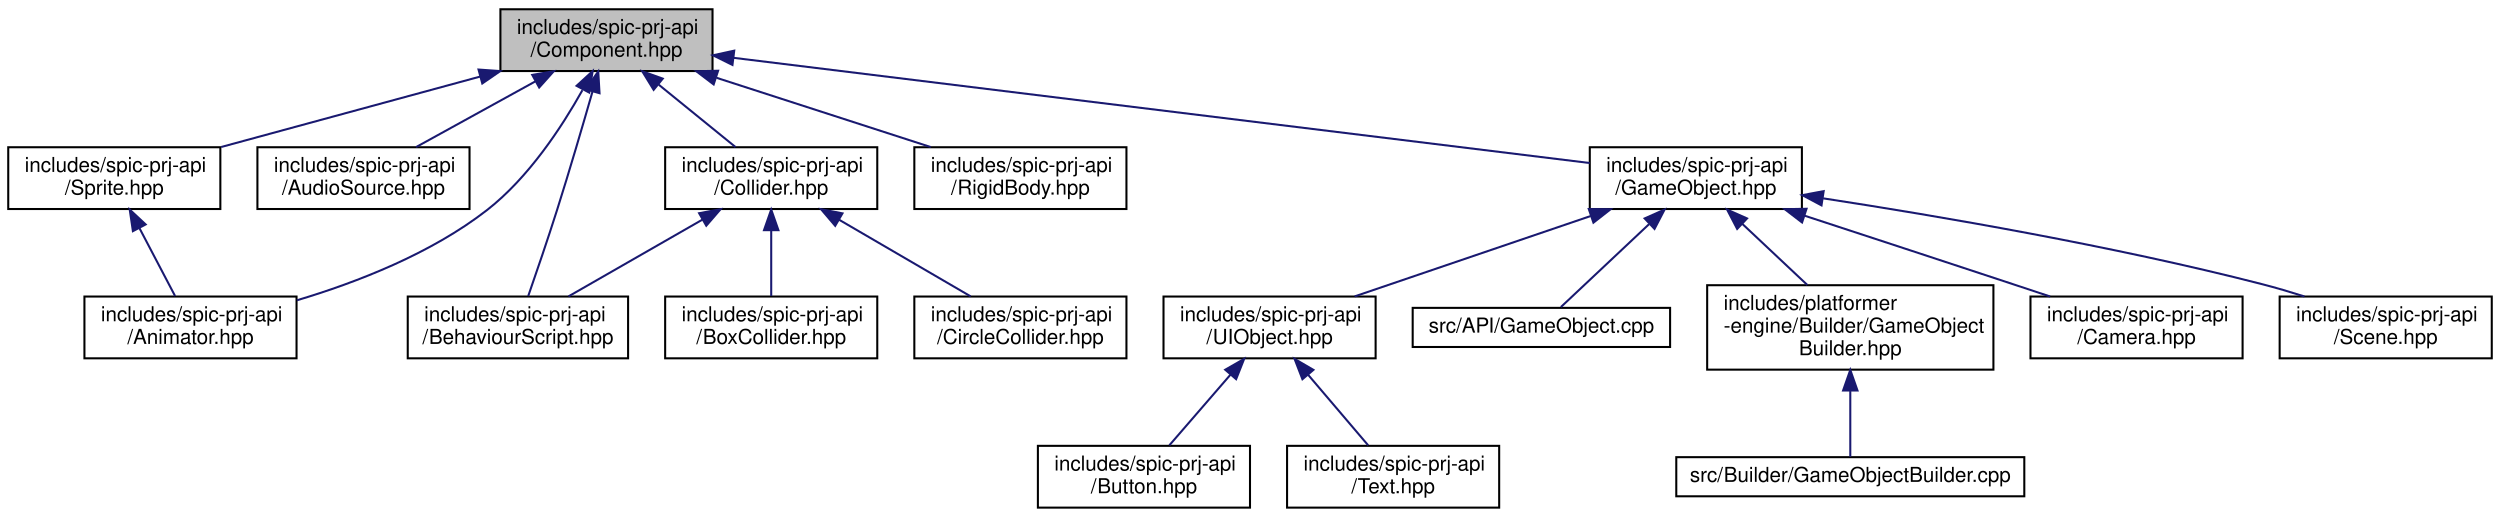
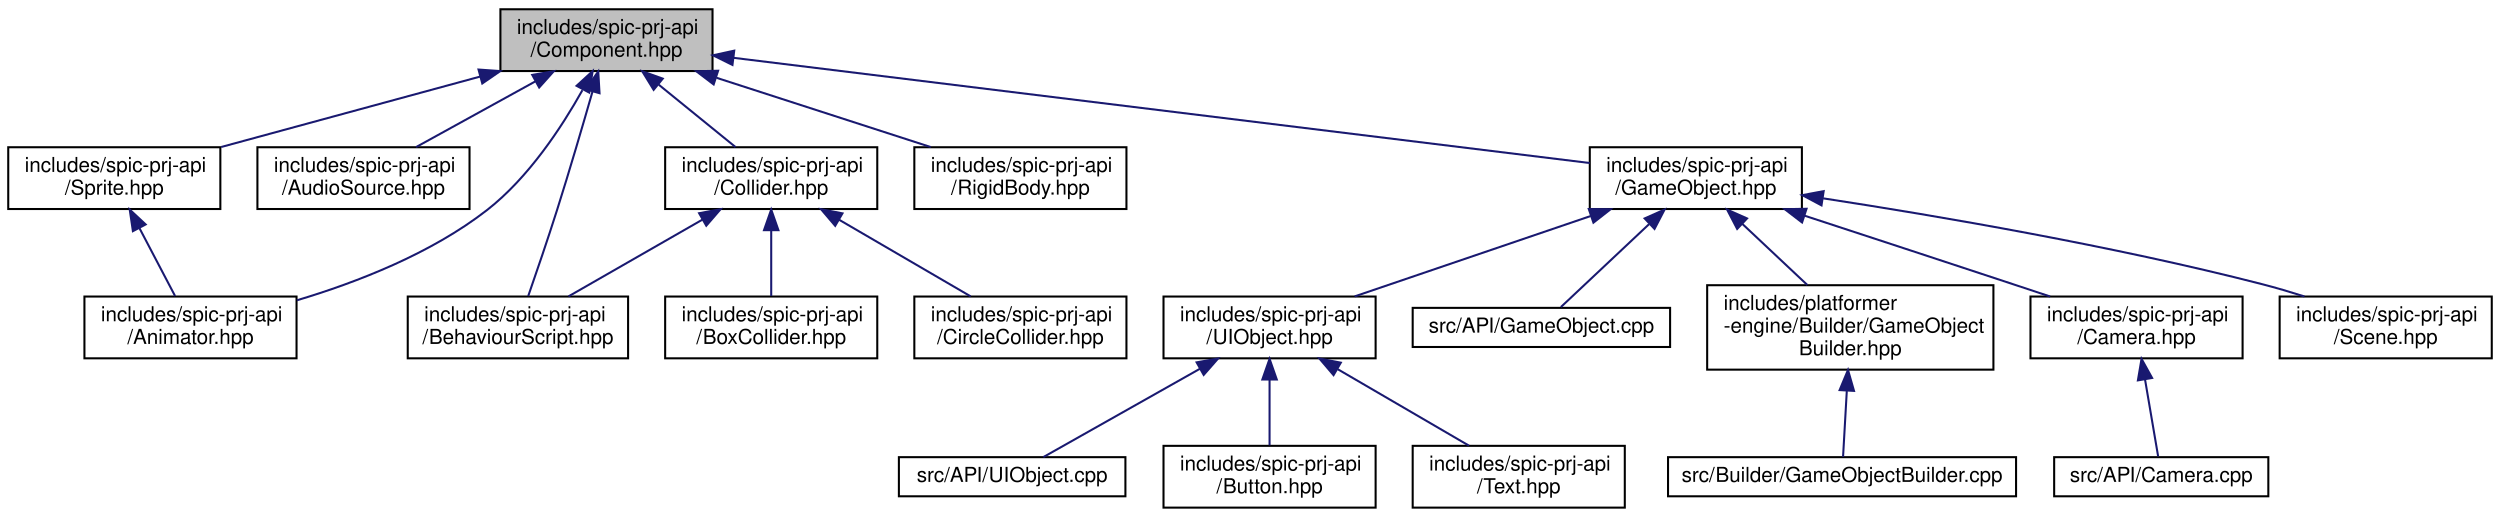
<svg xmlns="http://www.w3.org/2000/svg" xmlns:xlink="http://www.w3.org/1999/xlink" width="1214pt" height="251pt" viewBox="0.00 0.00 1214.00 251.00">
  <g id="graph0" class="graph" transform="scale(1 1) rotate(0) translate(4 247)">
    <g id="node1" class="node">
      <g id="a_node1">
        <a xlink:title=" ">
          <polygon fill="#bfbfbf" stroke="black" points="239,-212.5 239,-242.5 342,-242.5 342,-212.5 239,-212.5" />
          <text text-anchor="start" x="247" y="-230.5" font-family="Helvetica,sans-Serif" font-size="10.00">includes/spic-prj-api</text>
          <text text-anchor="middle" x="290.5" y="-219.5" font-family="Helvetica,sans-Serif" font-size="10.00">/Component.hpp</text>
        </a>
      </g>
    </g>
    <g id="node2" class="node">
      <g id="a_node2">
        <a xlink:href="Animator_8hpp.html" target="_top" xlink:title=" ">
          <polygon fill="none" stroke="black" points="37,-73 37,-103 140,-103 140,-73 37,-73" />
          <text text-anchor="start" x="45" y="-91" font-family="Helvetica,sans-Serif" font-size="10.00">includes/spic-prj-api</text>
          <text text-anchor="middle" x="88.5" y="-80" font-family="Helvetica,sans-Serif" font-size="10.00">/Animator.hpp</text>
        </a>
      </g>
    </g>
    <g id="edge1" class="edge">
      <path fill="none" stroke="midnightblue" d="M278.83,-203.22C268.74,-185.17 252.62,-160.66 232.5,-145 205.41,-123.91 169.41,-109.91 140.18,-101.18" />
      <polygon fill="midnightblue" stroke="midnightblue" points="275.99,-205.33 283.8,-212.49 282.15,-202.02 275.99,-205.33" />
    </g>
    <g id="node3" class="node">
      <g id="a_node3">
        <a xlink:href="AudioSource_8hpp.html" target="_top" xlink:title=" ">
          <polygon fill="none" stroke="black" points="121,-145.5 121,-175.5 224,-175.5 224,-145.5 121,-145.5" />
          <text text-anchor="start" x="129" y="-163.5" font-family="Helvetica,sans-Serif" font-size="10.00">includes/spic-prj-api</text>
          <text text-anchor="middle" x="172.5" y="-152.5" font-family="Helvetica,sans-Serif" font-size="10.00">/AudioSource.hpp</text>
        </a>
      </g>
    </g>
    <g id="edge2" class="edge">
      <path fill="none" stroke="midnightblue" d="M255.89,-207.44C237.38,-197.24 214.98,-184.9 198.05,-175.58" />
      <polygon fill="midnightblue" stroke="midnightblue" points="254.45,-210.64 264.9,-212.4 257.83,-204.51 254.45,-210.64" />
    </g>
    <g id="node4" class="node">
      <g id="a_node4">
        <a xlink:href="BehaviourScript_8hpp.html" target="_top" xlink:title=" ">
          <polygon fill="none" stroke="black" points="194,-73 194,-103 301,-103 301,-73 194,-73" />
          <text text-anchor="start" x="202" y="-91" font-family="Helvetica,sans-Serif" font-size="10.00">includes/spic-prj-api</text>
          <text text-anchor="middle" x="247.5" y="-80" font-family="Helvetica,sans-Serif" font-size="10.00">/BehaviourScript.hpp</text>
        </a>
      </g>
    </g>
    <g id="edge3" class="edge">
      <path fill="none" stroke="midnightblue" d="M283.72,-202.53C279.05,-186.25 272.6,-164.26 266.5,-145 261.97,-130.71 256.43,-114.51 252.5,-103.22" />
      <polygon fill="midnightblue" stroke="midnightblue" points="280.4,-203.66 286.51,-212.31 287.13,-201.74 280.4,-203.66" />
    </g>
    <g id="node5" class="node">
      <g id="a_node5">
        <a xlink:href="Collider_8hpp.html" target="_top" xlink:title=" ">
          <polygon fill="none" stroke="black" points="319,-145.5 319,-175.5 422,-175.5 422,-145.5 319,-145.5" />
          <text text-anchor="start" x="327" y="-163.5" font-family="Helvetica,sans-Serif" font-size="10.00">includes/spic-prj-api</text>
          <text text-anchor="middle" x="370.5" y="-152.5" font-family="Helvetica,sans-Serif" font-size="10.00">/Collider.hpp</text>
        </a>
      </g>
    </g>
    <g id="edge4" class="edge">
      <path fill="none" stroke="midnightblue" d="M315.87,-205.88C328.03,-196.01 342.28,-184.43 353.18,-175.58" />
      <polygon fill="midnightblue" stroke="midnightblue" points="313.41,-203.37 307.86,-212.4 317.83,-208.81 313.41,-203.37" />
    </g>
    <g id="node8" class="node">
      <g id="a_node8">
        <a xlink:href="GameObject_8hpp.html" target="_top" xlink:title=" ">
          <polygon fill="none" stroke="black" points="768,-145.5 768,-175.5 871,-175.5 871,-145.5 768,-145.5" />
          <text text-anchor="start" x="776" y="-163.5" font-family="Helvetica,sans-Serif" font-size="10.00">includes/spic-prj-api</text>
          <text text-anchor="middle" x="819.5" y="-152.5" font-family="Helvetica,sans-Serif" font-size="10.00">/GameObject.hpp</text>
        </a>
      </g>
    </g>
    <g id="edge8" class="edge">
      <path fill="none" stroke="midnightblue" d="M352.35,-218.9C457.72,-205.95 670.14,-179.85 767.99,-167.83" />
      <polygon fill="midnightblue" stroke="midnightblue" points="351.68,-215.46 342.19,-220.15 352.54,-222.4 351.68,-215.46" />
    </g>
-     <g id="node17" class="node">
-       <g id="a_node17">
+     <g id="node19" class="node">
+       <g id="a_node19">
        <a xlink:href="RigidBody_8hpp.html" target="_top" xlink:title=" ">
          <polygon fill="none" stroke="black" points="440,-145.5 440,-175.5 543,-175.5 543,-145.5 440,-145.5" />
          <text text-anchor="start" x="448" y="-163.5" font-family="Helvetica,sans-Serif" font-size="10.00">includes/spic-prj-api</text>
          <text text-anchor="middle" x="491.5" y="-152.5" font-family="Helvetica,sans-Serif" font-size="10.00">/RigidBody.hpp</text>
        </a>
      </g>
    </g>
-     <g id="edge17" class="edge">
+     <g id="edge19" class="edge">
      <path fill="none" stroke="midnightblue" d="M343.91,-209.23C376.43,-198.71 417.44,-185.45 447.97,-175.58" />
      <polygon fill="midnightblue" stroke="midnightblue" points="342.55,-205.99 334.11,-212.4 344.71,-212.65 342.55,-205.99" />
    </g>
-     <g id="node18" class="node">
-       <g id="a_node18">
+     <g id="node20" class="node">
+       <g id="a_node20">
        <a xlink:href="Sprite_8hpp.html" target="_top" xlink:title=" ">
          <polygon fill="none" stroke="black" points="0,-145.5 0,-175.5 103,-175.5 103,-145.5 0,-145.5" />
          <text text-anchor="start" x="8" y="-163.5" font-family="Helvetica,sans-Serif" font-size="10.00">includes/spic-prj-api</text>
          <text text-anchor="middle" x="51.5" y="-152.5" font-family="Helvetica,sans-Serif" font-size="10.00">/Sprite.hpp</text>
        </a>
      </g>
    </g>
-     <g id="edge18" class="edge">
+     <g id="edge20" class="edge">
      <path fill="none" stroke="midnightblue" d="M229.28,-209.85C190.31,-199.25 140.4,-185.68 103.38,-175.61" />
      <polygon fill="midnightblue" stroke="midnightblue" points="228.37,-213.23 238.93,-212.48 230.2,-206.47 228.37,-213.23" />
    </g>
    <g id="edge5" class="edge">
      <path fill="none" stroke="midnightblue" d="M337.18,-140.4C316.63,-128.62 290.73,-113.78 272.05,-103.07" />
      <polygon fill="midnightblue" stroke="midnightblue" points="335.49,-143.47 345.9,-145.4 338.97,-137.39 335.49,-143.47" />
    </g>
    <g id="node6" class="node">
      <g id="a_node6">
        <a xlink:href="BoxCollider_8hpp.html" target="_top" xlink:title=" ">
          <polygon fill="none" stroke="black" points="319,-73 319,-103 422,-103 422,-73 319,-73" />
          <text text-anchor="start" x="327" y="-91" font-family="Helvetica,sans-Serif" font-size="10.00">includes/spic-prj-api</text>
          <text text-anchor="middle" x="370.5" y="-80" font-family="Helvetica,sans-Serif" font-size="10.00">/BoxCollider.hpp</text>
        </a>
      </g>
    </g>
    <g id="edge6" class="edge">
      <path fill="none" stroke="midnightblue" d="M370.5,-135.23C370.5,-124.57 370.5,-112.41 370.5,-103.25" />
      <polygon fill="midnightblue" stroke="midnightblue" points="367,-135.23 370.5,-145.23 374,-135.23 367,-135.23" />
    </g>
    <g id="node7" class="node">
      <g id="a_node7">
        <a xlink:href="CircleCollider_8hpp.html" target="_top" xlink:title=" ">
          <polygon fill="none" stroke="black" points="440,-73 440,-103 543,-103 543,-73 440,-73" />
          <text text-anchor="start" x="448" y="-91" font-family="Helvetica,sans-Serif" font-size="10.00">includes/spic-prj-api</text>
          <text text-anchor="middle" x="491.5" y="-80" font-family="Helvetica,sans-Serif" font-size="10.00">/CircleCollider.hpp</text>
        </a>
      </g>
    </g>
    <g id="edge7" class="edge">
      <path fill="none" stroke="midnightblue" d="M403.55,-140.24C423.72,-128.49 449.06,-113.73 467.35,-103.07" />
      <polygon fill="midnightblue" stroke="midnightblue" points="401.57,-137.34 394.7,-145.4 405.1,-143.39 401.57,-137.34" />
    </g>
    <g id="node9" class="node">
      <g id="a_node9">
        <a xlink:href="GameObject_8cpp.html" target="_top" xlink:title=" ">
          <polygon fill="none" stroke="black" points="682,-78.5 682,-97.5 807,-97.5 807,-78.5 682,-78.5" />
          <text text-anchor="middle" x="744.5" y="-85.5" font-family="Helvetica,sans-Serif" font-size="10.00">src/API/GameObject.cpp</text>
        </a>
      </g>
    </g>
    <g id="edge9" class="edge">
      <path fill="none" stroke="midnightblue" d="M796.77,-138.14C782.43,-124.65 764.65,-107.94 753.96,-97.89" />
      <polygon fill="midnightblue" stroke="midnightblue" points="794.64,-140.93 804.32,-145.23 799.43,-135.83 794.64,-140.93" />
    </g>
    <g id="node10" class="node">
      <g id="a_node10">
        <a xlink:href="GameObjectBuilder_8hpp.html" target="_top" xlink:title=" ">
          <polygon fill="none" stroke="black" points="825,-67.5 825,-108.5 964,-108.5 964,-67.5 825,-67.5" />
          <text text-anchor="start" x="833" y="-96.5" font-family="Helvetica,sans-Serif" font-size="10.00">includes/platformer</text>
          <text text-anchor="start" x="833" y="-85.5" font-family="Helvetica,sans-Serif" font-size="10.00">-engine/Builder/GameObject</text>
          <text text-anchor="middle" x="894.5" y="-74.5" font-family="Helvetica,sans-Serif" font-size="10.00">Builder.hpp</text>
        </a>
      </g>
    </g>
    <g id="edge10" class="edge">
      <path fill="none" stroke="midnightblue" d="M841.97,-138.38C852.02,-128.93 863.81,-117.85 873.66,-108.59" />
      <polygon fill="midnightblue" stroke="midnightblue" points="839.57,-135.83 834.68,-145.23 844.36,-140.93 839.57,-135.83" />
    </g>
    <g id="node12" class="node">
      <g id="a_node12">
        <a xlink:href="Camera_8hpp.html" target="_top" xlink:title=" ">
          <polygon fill="none" stroke="black" points="982,-73 982,-103 1085,-103 1085,-73 982,-73" />
          <text text-anchor="start" x="990" y="-91" font-family="Helvetica,sans-Serif" font-size="10.00">includes/spic-prj-api</text>
          <text text-anchor="middle" x="1033.5" y="-80" font-family="Helvetica,sans-Serif" font-size="10.00">/Camera.hpp</text>
        </a>
      </g>
    </g>
    <g id="edge12" class="edge">
      <path fill="none" stroke="midnightblue" d="M872.42,-142.22C902.14,-132.49 939.9,-120.11 973.5,-109 979.34,-107.07 985.49,-105.03 991.55,-103.01" />
      <polygon fill="midnightblue" stroke="midnightblue" points="871.08,-138.97 862.67,-145.41 873.26,-145.62 871.08,-138.97" />
    </g>
-     <g id="node13" class="node">
-       <g id="a_node13">
+     <g id="node14" class="node">
+       <g id="a_node14">
        <a xlink:href="Scene_8hpp.html" target="_top" xlink:title=" ">
          <polygon fill="none" stroke="black" points="1103,-73 1103,-103 1206,-103 1206,-73 1103,-73" />
          <text text-anchor="start" x="1111" y="-91" font-family="Helvetica,sans-Serif" font-size="10.00">includes/spic-prj-api</text>
          <text text-anchor="middle" x="1154.5" y="-80" font-family="Helvetica,sans-Serif" font-size="10.00">/Scene.hpp</text>
        </a>
      </g>
    </g>
-     <g id="edge13" class="edge">
+     <g id="edge14" class="edge">
      <path fill="none" stroke="midnightblue" d="M881.29,-150.69C937.38,-142.09 1022.14,-127.61 1094.5,-109 1101.2,-107.28 1108.24,-105.19 1115.04,-103.03" />
      <polygon fill="midnightblue" stroke="midnightblue" points="880.52,-147.27 871.16,-152.23 881.57,-154.19 880.52,-147.27" />
    </g>
-     <g id="node14" class="node">
-       <g id="a_node14">
+     <g id="node15" class="node">
+       <g id="a_node15">
        <a xlink:href="UIObject_8hpp.html" target="_top" xlink:title=" ">
          <polygon fill="none" stroke="black" points="561,-73 561,-103 664,-103 664,-73 561,-73" />
          <text text-anchor="start" x="569" y="-91" font-family="Helvetica,sans-Serif" font-size="10.00">includes/spic-prj-api</text>
          <text text-anchor="middle" x="612.5" y="-80" font-family="Helvetica,sans-Serif" font-size="10.00">/UIObject.hpp</text>
        </a>
      </g>
    </g>
-     <g id="edge14" class="edge">
+     <g id="edge15" class="edge">
      <path fill="none" stroke="midnightblue" d="M768.47,-142.12C733.17,-130.1 686.8,-114.31 653.82,-103.07" />
      <polygon fill="midnightblue" stroke="midnightblue" points="767.51,-145.49 778.11,-145.4 769.77,-138.87 767.51,-145.49" />
    </g>
    <g id="node11" class="node">
      <g id="a_node11">
        <a xlink:href="GameObjectBuilder_8cpp.html" target="_top" xlink:title=" ">
-           <polygon fill="none" stroke="black" points="810,-6 810,-25 979,-25 979,-6 810,-6" />
-           <text text-anchor="middle" x="894.5" y="-13" font-family="Helvetica,sans-Serif" font-size="10.00">src/Builder/GameObjectBuilder.cpp</text>
+           <polygon fill="none" stroke="black" points="806,-6 806,-25 975,-25 975,-6 806,-6" />
+           <text text-anchor="middle" x="890.5" y="-13" font-family="Helvetica,sans-Serif" font-size="10.00">src/Builder/GameObjectBuilder.cpp</text>
        </a>
      </g>
    </g>
    <g id="edge11" class="edge">
-       <path fill="none" stroke="midnightblue" d="M894.5,-57.1C894.5,-45.53 894.5,-33.18 894.5,-25.17" />
-       <polygon fill="midnightblue" stroke="midnightblue" points="891,-57.36 894.5,-67.36 898,-57.36 891,-57.36" />
-     </g>
-     <g id="node15" class="node">
-       <g id="a_node15">
-         <a xlink:href="Button_8hpp.html" target="_top" xlink:title=" ">
-           <polygon fill="none" stroke="black" points="500,-0.5 500,-30.5 603,-30.5 603,-0.5 500,-0.5" />
-           <text text-anchor="start" x="508" y="-18.5" font-family="Helvetica,sans-Serif" font-size="10.00">includes/spic-prj-api</text>
-           <text text-anchor="middle" x="551.5" y="-7.5" font-family="Helvetica,sans-Serif" font-size="10.00">/Button.hpp</text>
-         </a>
-       </g>
-     </g>
-     <g id="edge15" class="edge">
-       <path fill="none" stroke="midnightblue" d="M593.5,-65.04C583.82,-53.86 572.34,-40.58 563.83,-30.75" />
-       <polygon fill="midnightblue" stroke="midnightblue" points="590.97,-67.46 600.16,-72.73 596.26,-62.88 590.97,-67.46" />
+       <path fill="none" stroke="midnightblue" d="M892.8,-57.1C892.15,-45.53 891.45,-33.18 890.99,-25.17" />
+       <polygon fill="midnightblue" stroke="midnightblue" points="889.32,-57.58 893.39,-67.36 896.31,-57.18 889.32,-57.58" />
+     </g>
+     <g id="node13" class="node">
+       <g id="a_node13">
+         <a xlink:href="Camera_8cpp.html" target="_top" xlink:title=" ">
+           <polygon fill="none" stroke="black" points="993.5,-6 993.5,-25 1097.5,-25 1097.5,-6 993.5,-6" />
+           <text text-anchor="middle" x="1045.5" y="-13" font-family="Helvetica,sans-Serif" font-size="10.00">src/API/Camera.cpp</text>
+         </a>
+       </g>
+     </g>
+     <g id="edge13" class="edge">
+       <path fill="none" stroke="midnightblue" d="M1037.65,-62.59C1039.85,-49.71 1042.4,-34.7 1043.99,-25.39" />
+       <polygon fill="midnightblue" stroke="midnightblue" points="1034.16,-62.29 1035.93,-72.73 1041.06,-63.46 1034.16,-62.29" />
    </g>
    <g id="node16" class="node">
      <g id="a_node16">
+         <a xlink:href="UIObject_8cpp.html" target="_top" xlink:title=" ">
+           <polygon fill="none" stroke="black" points="432.5,-6 432.5,-25 542.5,-25 542.5,-6 432.5,-6" />
+           <text text-anchor="middle" x="487.5" y="-13" font-family="Helvetica,sans-Serif" font-size="10.00">src/API/UIObject.cpp</text>
+         </a>
+       </g>
+     </g>
+     <g id="edge16" class="edge">
+       <path fill="none" stroke="midnightblue" d="M578.75,-67.97C553.94,-53.97 521.4,-35.62 502.63,-25.03" />
+       <polygon fill="midnightblue" stroke="midnightblue" points="577.08,-71.04 587.5,-72.9 580.51,-64.94 577.08,-71.04" />
+     </g>
+     <g id="node17" class="node">
+       <g id="a_node17">
+         <a xlink:href="Button_8hpp.html" target="_top" xlink:title=" ">
+           <polygon fill="none" stroke="black" points="561,-0.5 561,-30.5 664,-30.5 664,-0.5 561,-0.5" />
+           <text text-anchor="start" x="569" y="-18.5" font-family="Helvetica,sans-Serif" font-size="10.00">includes/spic-prj-api</text>
+           <text text-anchor="middle" x="612.5" y="-7.5" font-family="Helvetica,sans-Serif" font-size="10.00">/Button.hpp</text>
+         </a>
+       </g>
+     </g>
+     <g id="edge17" class="edge">
+       <path fill="none" stroke="midnightblue" d="M612.5,-62.73C612.5,-52.07 612.5,-39.91 612.5,-30.75" />
+       <polygon fill="midnightblue" stroke="midnightblue" points="609,-62.73 612.5,-72.73 616,-62.73 609,-62.73" />
+     </g>
+     <g id="node18" class="node">
+       <g id="a_node18">
        <a xlink:href="Text_8hpp.html" target="_top" xlink:title=" ">
-           <polygon fill="none" stroke="black" points="621,-0.5 621,-30.5 724,-30.5 724,-0.5 621,-0.5" />
-           <text text-anchor="start" x="629" y="-18.5" font-family="Helvetica,sans-Serif" font-size="10.00">includes/spic-prj-api</text>
-           <text text-anchor="middle" x="672.5" y="-7.5" font-family="Helvetica,sans-Serif" font-size="10.00">/Text.hpp</text>
-         </a>
-       </g>
-     </g>
-     <g id="edge16" class="edge">
-       <path fill="none" stroke="midnightblue" d="M631.19,-65.04C640.71,-53.86 652,-40.58 660.38,-30.75" />
-       <polygon fill="midnightblue" stroke="midnightblue" points="628.46,-62.85 624.64,-72.73 633.79,-67.39 628.46,-62.85" />
-     </g>
-     <g id="edge19" class="edge">
+           <polygon fill="none" stroke="black" points="682,-0.5 682,-30.5 785,-30.5 785,-0.5 682,-0.5" />
+           <text text-anchor="start" x="690" y="-18.5" font-family="Helvetica,sans-Serif" font-size="10.00">includes/spic-prj-api</text>
+           <text text-anchor="middle" x="733.5" y="-7.5" font-family="Helvetica,sans-Serif" font-size="10.00">/Text.hpp</text>
+         </a>
+       </g>
+     </g>
+     <g id="edge18" class="edge">
+       <path fill="none" stroke="midnightblue" d="M645.55,-67.74C665.72,-55.99 691.06,-41.23 709.35,-30.57" />
+       <polygon fill="midnightblue" stroke="midnightblue" points="643.57,-64.84 636.7,-72.9 647.1,-70.89 643.57,-64.84" />
+     </g>
+     <g id="edge21" class="edge">
      <path fill="none" stroke="midnightblue" d="M63.71,-136.23C69.43,-125.33 76.06,-112.7 81.02,-103.25" />
      <polygon fill="midnightblue" stroke="midnightblue" points="60.54,-134.75 58.99,-145.23 66.73,-138.01 60.54,-134.75" />
    </g>
  </g>
</svg>
